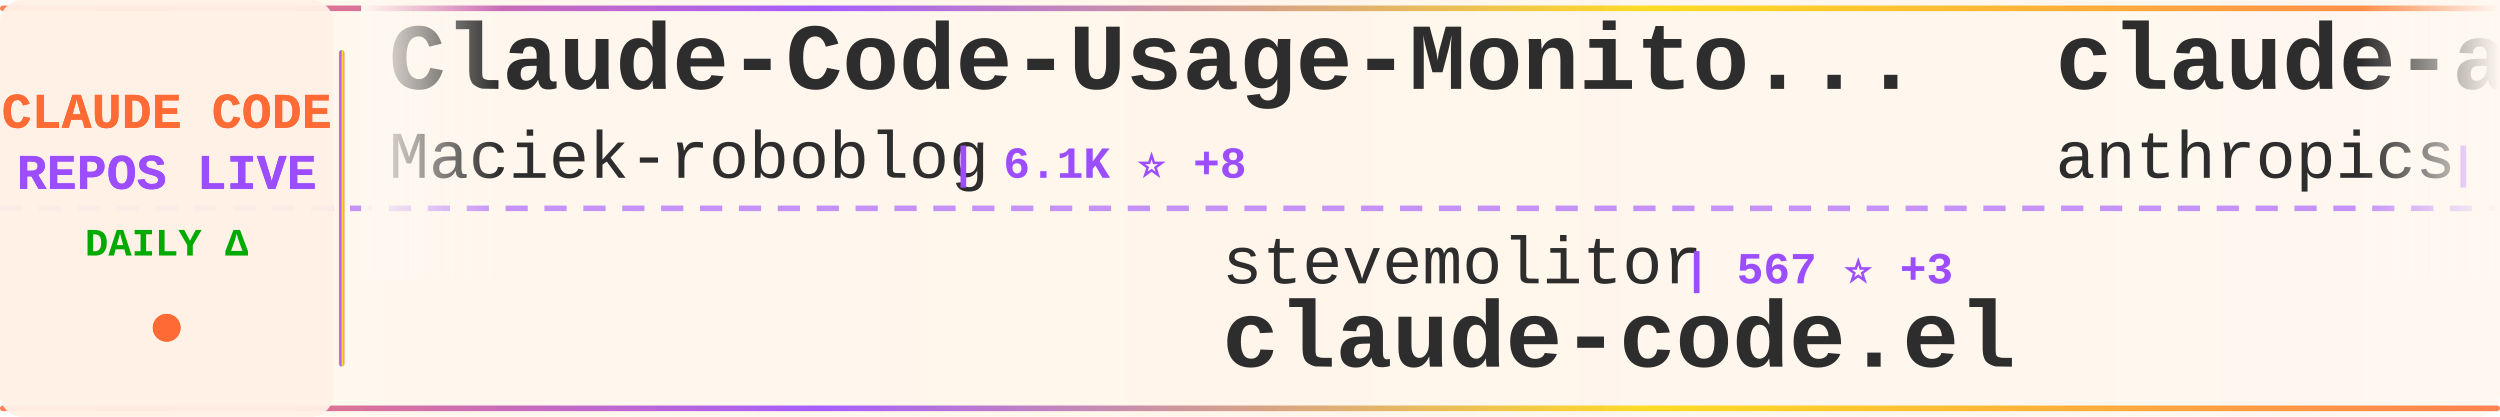
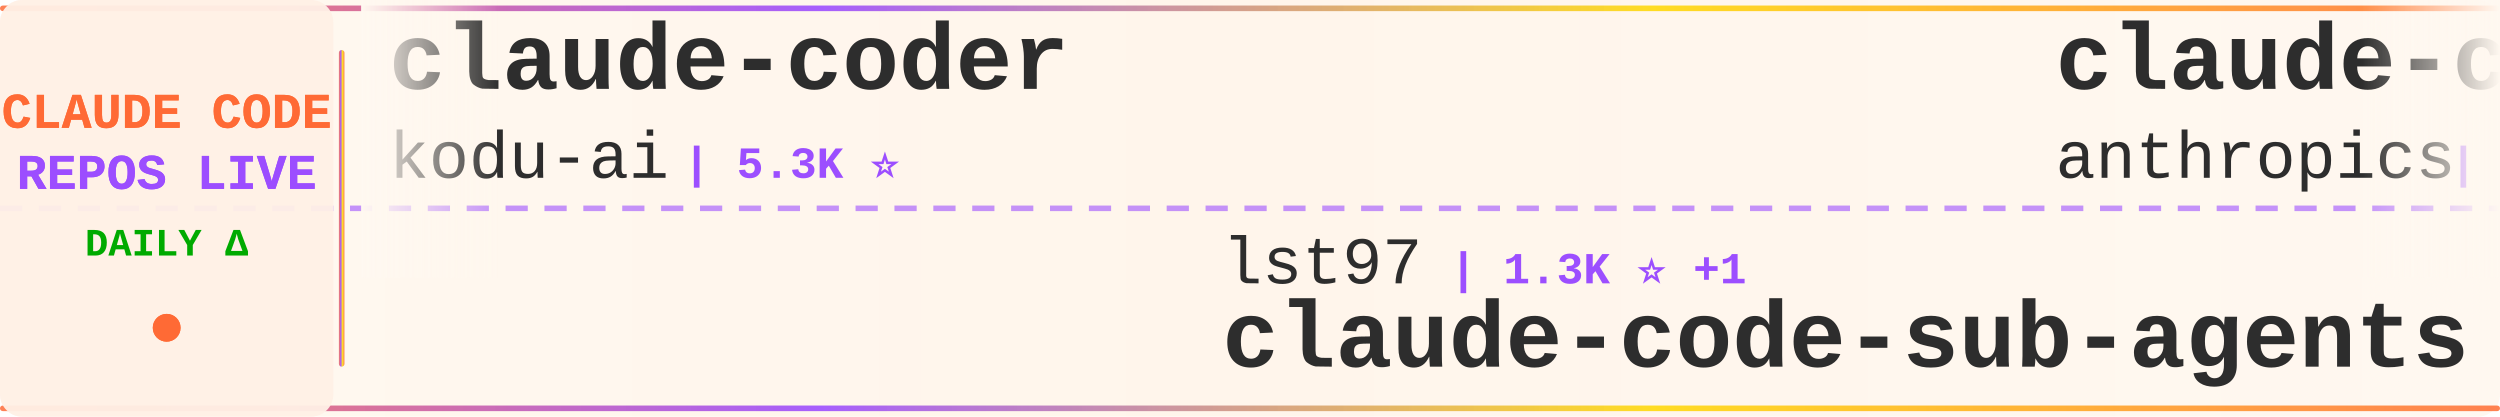
<svg xmlns="http://www.w3.org/2000/svg" width="900" height="150">
  <defs>
    <linearGradient id="tickerBg" x1="0%" y1="0%" x2="100%" y2="0%">
      <stop offset="0%" style="stop-color:#fff8f0;stop-opacity:0.98" />
      <stop offset="50%" style="stop-color:#fff5eb;stop-opacity:1" />
      <stop offset="100%" style="stop-color:#fff8f0;stop-opacity:0.98" />
    </linearGradient>
    <linearGradient id="borderGrad" x1="0%" y1="0%" x2="100%" y2="0%">
      <stop offset="0%" style="stop-color:#FF6B35;stop-opacity:0.85">
        <animate attributeName="stop-opacity" values="0.85;1;0.85" dur="2s" repeatCount="indefinite" />
      </stop>
      <stop offset="33%" style="stop-color:#9C4EFF;stop-opacity:0.9">
        <animate attributeName="stop-opacity" values="0.9;1;0.9" dur="2.2s" repeatCount="indefinite" />
      </stop>
      <stop offset="66%" style="stop-color:#FFD700;stop-opacity:0.85">
        <animate attributeName="stop-opacity" values="0.85;1;0.85" dur="1.8s" repeatCount="indefinite" />
      </stop>
      <stop offset="100%" style="stop-color:#FF6B35;stop-opacity:0.85">
        <animate attributeName="stop-opacity" values="0.85;1;0.85" dur="2s" repeatCount="indefinite" />
      </stop>
    </linearGradient>
    <filter id="textGlow">
      <feGaussianBlur stdDeviation="0.15" result="coloredBlur" />
      <feMerge>
        <feMergeNode in="coloredBlur" />
        <feMergeNode in="SourceGraphic" />
      </feMerge>
    </filter>
    <filter id="metricGlow">
      <feGaussianBlur stdDeviation="0.2" result="coloredBlur" />
      <feMerge>
        <feMergeNode in="coloredBlur" />
        <feMergeNode in="SourceGraphic" />
      </feMerge>
    </filter>
    <linearGradient id="leftFade" x1="0%" y1="0%" x2="100%" y2="0%">
      <stop offset="0%" style="stop-color:#fff8f0;stop-opacity:1" />
      <stop offset="100%" style="stop-color:#fff8f0;stop-opacity:0" />
    </linearGradient>
    <linearGradient id="rightFade" x1="0%" y1="0%" x2="100%" y2="0%">
      <stop offset="0%" style="stop-color:#fff8f0;stop-opacity:0" />
      <stop offset="100%" style="stop-color:#fff8f0;stop-opacity:1" />
    </linearGradient>
  </defs>
  <rect width="900" height="150" fill="url(#tickerBg)" rx="8" />
  <rect x="0" y="2" width="900" height="2" fill="url(#borderGrad)" rx="1" />
  <rect x="0" y="146" width="900" height="2" fill="url(#borderGrad)" rx="1" />
  <line x1="0" y1="75" x2="900" y2="75" stroke="#9C4EFF" stroke-width="2" stroke-dasharray="8 6" opacity="0.6" />
  <rect x="0" y="0" width="120" height="150" fill="#fff0e6" opacity="0.95" rx="8" />
  <text x="60" y="46" font-family="'Courier New', monospace" font-size="18" font-weight="bold" fill="#FF6B35" text-anchor="middle" filter="url(#textGlow)">
    CLAUDE CODE
  </text>
  <text x="60" y="68" font-family="'Courier New', monospace" font-size="18" font-weight="bold" fill="#9C4EFF" text-anchor="middle" filter="url(#textGlow)">
    REPOS LIVE
  </text>
  <text x="60" y="92" font-family="'Courier New', monospace" font-size="14" font-weight="bold" fill="#00aa00" text-anchor="middle">
    DAILY Δ
  </text>
  <circle cx="60" cy="118" r="5" fill="#FF6B35" filter="url(#metricGlow)">
    <animate attributeName="r" values="4;6;4" dur="1.5s" repeatCount="indefinite" />
    <animate attributeName="opacity" values="0.6;1;0.6" dur="1.5s" repeatCount="indefinite" />
  </circle>
  <rect x="122" y="18" width="2" height="114" fill="url(#borderGrad)" rx="1" />
  <clipPath id="tickerClip">
    <rect x="130" y="0" width="770" height="150" />
  </clipPath>
  <g clip-path="url(#tickerClip)">
    <g id="tickerItems">
      <animateTransform attributeName="transform" attributeType="XML" type="translate" from="0 0" to="-3000 0" dur="54s" repeatCount="indefinite" />
      <g transform="translate(0, 0)">
-         <text x="140" y="32" font-family="'Courier New', monospace" font-size="34" font-weight="bold" fill="#2d2d2d">Claude-Code-Usage-Monito...</text>
-         <text x="140" y="64" font-family="'Courier New', monospace" font-size="24" font-weight="normal" fill="#2d2d2d" opacity="1.0">Maciek-roboblog</text>
-         <text x="342" y="64" font-family="'Courier New', monospace" font-size="16" font-weight="bold" fill="#9C4EFF"> | 6.1K ⭐ +8</text>
+         <text x="140" y="32" font-family="'Courier New', monospace" font-size="34" font-weight="bold" fill="#2d2d2d">claude-coder</text>
+         <text x="140" y="64" font-family="'Courier New', monospace" font-size="24" font-weight="normal" fill="#2d2d2d" opacity="1.0">kodu-ai</text>
+         <text x="246" y="64" font-family="'Courier New', monospace" font-size="16" font-weight="bold" fill="#9C4EFF"> | 5.3K ⭐</text>
      </g>
      <g transform="translate(300, 0)">
-         <text x="140" y="102" font-family="'Courier New', monospace" font-size="24" font-weight="normal" fill="#2d2d2d" opacity="1.0">stevemolitor</text>
-         <text x="306" y="102" font-family="'Courier New', monospace" font-size="16" font-weight="bold" fill="#9C4EFF"> | 567 ⭐ +3</text>
-         <text x="140" y="132" font-family="'Courier New', monospace" font-size="34" font-weight="bold" fill="#2d2d2d">claude-code.el</text>
+         <text x="140" y="102" font-family="'Courier New', monospace" font-size="24" font-weight="normal" fill="#2d2d2d" opacity="1.0">lst97</text>
+         <text x="222" y="102" font-family="'Courier New', monospace" font-size="16" font-weight="bold" fill="#9C4EFF"> | 1.3K ⭐ +1</text>
+         <text x="140" y="132" font-family="'Courier New', monospace" font-size="34" font-weight="bold" fill="#2d2d2d">claude-code-sub-agents</text>
      </g>
      <g transform="translate(600, 0)">
-         <text x="140" y="32" font-family="'Courier New', monospace" font-size="34" font-weight="bold" fill="#2d2d2d">claude-agent-sdk-python</text>
+         <text x="140" y="32" font-family="'Courier New', monospace" font-size="34" font-weight="bold" fill="#2d2d2d">claude-code-action</text>
        <text x="140" y="64" font-family="'Courier New', monospace" font-size="24" font-weight="normal" fill="#2d2d2d" opacity="1.0">anthropics</text>
-         <text x="282" y="64" font-family="'Courier New', monospace" font-size="16" font-weight="bold" fill="#9C4EFF"> | 3.8K ⭐ +19</text>
+         <text x="282" y="64" font-family="'Courier New', monospace" font-size="16" font-weight="bold" fill="#9C4EFF"> | 4.6K ⭐ +39</text>
      </g>
      <g transform="translate(900, 0)">
-         <text x="140" y="102" font-family="'Courier New', monospace" font-size="24" font-weight="normal" fill="#2d2d2d" opacity="1.0">anthropics</text>
-         <text x="282" y="102" font-family="'Courier New', monospace" font-size="16" font-weight="bold" fill="#9C4EFF"> | 33.0K ⭐ +761</text>
-         <text x="140" y="132" font-family="'Courier New', monospace" font-size="34" font-weight="bold" fill="#2d2d2d">skills</text>
+         <text x="140" y="102" font-family="'Courier New', monospace" font-size="24" font-weight="normal" fill="#2d2d2d" opacity="1.0">feiskyer</text>
+         <text x="258" y="102" font-family="'Courier New', monospace" font-size="16" font-weight="bold" fill="#9C4EFF"> | 1.0K ⭐ +7</text>
+         <text x="140" y="132" font-family="'Courier New', monospace" font-size="34" font-weight="bold" fill="#2d2d2d">claude-code-settings</text>
      </g>
      <g transform="translate(1200, 0)">
-         <text x="140" y="32" font-family="'Courier New', monospace" font-size="34" font-weight="bold" fill="#2d2d2d">zcf</text>
-         <text x="140" y="64" font-family="'Courier New', monospace" font-size="24" font-weight="normal" fill="#2d2d2d" opacity="1.0">UfoMiao</text>
-         <text x="246" y="64" font-family="'Courier New', monospace" font-size="16" font-weight="bold" fill="#9C4EFF"> | 5.0K ⭐ +14</text>
+         <text x="140" y="32" font-family="'Courier New', monospace" font-size="34" font-weight="bold" fill="#2d2d2d">agents</text>
+         <text x="140" y="64" font-family="'Courier New', monospace" font-size="24" font-weight="normal" fill="#2d2d2d" opacity="1.0">wshobson</text>
+         <text x="258" y="64" font-family="'Courier New', monospace" font-size="16" font-weight="bold" fill="#9C4EFF"> | 24.4K ⭐ +99</text>
      </g>
      <g transform="translate(1500, 0)">
-         <text x="140" y="102" font-family="'Courier New', monospace" font-size="24" font-weight="normal" fill="#2d2d2d" opacity="1.0">9j</text>
-         <text x="186" y="102" font-family="'Courier New', monospace" font-size="16" font-weight="bold" fill="#9C4EFF"> | 429 ⭐ +1</text>
-         <text x="140" y="132" font-family="'Courier New', monospace" font-size="34" font-weight="bold" fill="#2d2d2d">claude-code-mux</text>
+         <text x="140" y="102" font-family="'Courier New', monospace" font-size="24" font-weight="normal" fill="#2d2d2d" opacity="1.0">IncomeStreamSurfer</text>
+         <text x="378" y="102" font-family="'Courier New', monospace" font-size="16" font-weight="bold" fill="#9C4EFF"> | 307 ⭐</text>
+         <text x="140" y="132" font-family="'Courier New', monospace" font-size="34" font-weight="bold" fill="#2d2d2d">claude-code-agents-wizar...</text>
      </g>
      <g transform="translate(1800, 0)">
-         <text x="140" y="32" font-family="'Courier New', monospace" font-size="34" font-weight="bold" fill="#2d2d2d">claude-code-plugins-plus...</text>
-         <text x="140" y="64" font-family="'Courier New', monospace" font-size="24" font-weight="normal" fill="#2d2d2d" opacity="1.0">jeremylongshore</text>
-         <text x="342" y="64" font-family="'Courier New', monospace" font-size="16" font-weight="bold" fill="#9C4EFF"> | 884 ⭐ +6</text>
+         <text x="140" y="32" font-family="'Courier New', monospace" font-size="34" font-weight="bold" fill="#2d2d2d">claude-code-mastering</text>
+         <text x="140" y="64" font-family="'Courier New', monospace" font-size="24" font-weight="normal" fill="#2d2d2d" opacity="1.0">revfactory</text>
+         <text x="282" y="64" font-family="'Courier New', monospace" font-size="16" font-weight="bold" fill="#9C4EFF"> | 731 ⭐</text>
      </g>
      <g transform="translate(2100, 0)">
-         <text x="140" y="102" font-family="'Courier New', monospace" font-size="24" font-weight="normal" fill="#2d2d2d" opacity="1.0">andrepimenta</text>
-         <text x="306" y="102" font-family="'Courier New', monospace" font-size="16" font-weight="bold" fill="#9C4EFF"> | 952 ⭐ +2</text>
-         <text x="140" y="132" font-family="'Courier New', monospace" font-size="34" font-weight="bold" fill="#2d2d2d">claude-code-chat</text>
+         <text x="140" y="102" font-family="'Courier New', monospace" font-size="24" font-weight="normal" fill="#2d2d2d" opacity="1.0">Matt-Dionis</text>
+         <text x="294" y="102" font-family="'Courier New', monospace" font-size="16" font-weight="bold" fill="#9C4EFF"> | 585 ⭐ +2</text>
+         <text x="140" y="132" font-family="'Courier New', monospace" font-size="34" font-weight="bold" fill="#2d2d2d">claude-code-configs</text>
      </g>
      <g transform="translate(2400, 0)">
-         <text x="140" y="32" font-family="'Courier New', monospace" font-size="34" font-weight="bold" fill="#2d2d2d">Claude-Code</text>
-         <text x="140" y="64" font-family="'Courier New', monospace" font-size="24" font-weight="normal" fill="#2d2d2d" opacity="1.0">lyconear</text>
-         <text x="258" y="64" font-family="'Courier New', monospace" font-size="16" font-weight="bold" fill="#9C4EFF"> | 4 ⭐</text>
+         <text x="140" y="32" font-family="'Courier New', monospace" font-size="34" font-weight="bold" fill="#2d2d2d">vibe-coding</text>
+         <text x="140" y="64" font-family="'Courier New', monospace" font-size="24" font-weight="normal" fill="#2d2d2d" opacity="1.0">EnzeD</text>
+         <text x="222" y="64" font-family="'Courier New', monospace" font-size="16" font-weight="bold" fill="#9C4EFF"> | 3.5K ⭐ +21</text>
      </g>
      <g transform="translate(2700, 0)">
-         <text x="140" y="102" font-family="'Courier New', monospace" font-size="24" font-weight="normal" fill="#2d2d2d" opacity="1.0">daaain</text>
-         <text x="234" y="102" font-family="'Courier New', monospace" font-size="16" font-weight="bold" fill="#9C4EFF"> | 603 ⭐</text>
-         <text x="140" y="132" font-family="'Courier New', monospace" font-size="34" font-weight="bold" fill="#2d2d2d">claude-code-log</text>
+         <text x="140" y="102" font-family="'Courier New', monospace" font-size="24" font-weight="normal" fill="#2d2d2d" opacity="1.0">wasabeef</text>
+         <text x="258" y="102" font-family="'Courier New', monospace" font-size="16" font-weight="bold" fill="#9C4EFF"> | 893 ⭐ +2</text>
+         <text x="140" y="132" font-family="'Courier New', monospace" font-size="34" font-weight="bold" fill="#2d2d2d">claude-code-cookbook</text>
      </g>
      <g transform="translate(3000, 0)">
-         <text x="140" y="32" font-family="'Courier New', monospace" font-size="34" font-weight="bold" fill="#2d2d2d">Claude-Code-Usage-Monito...</text>
-         <text x="140" y="64" font-family="'Courier New', monospace" font-size="24" font-weight="normal" fill="#2d2d2d" opacity="1.0">Maciek-roboblog</text>
-         <text x="342" y="64" font-family="'Courier New', monospace" font-size="16" font-weight="bold" fill="#9C4EFF"> | 6.1K ⭐ +8</text>
+         <text x="140" y="32" font-family="'Courier New', monospace" font-size="34" font-weight="bold" fill="#2d2d2d">claude-coder</text>
+         <text x="140" y="64" font-family="'Courier New', monospace" font-size="24" font-weight="normal" fill="#2d2d2d" opacity="1.0">kodu-ai</text>
+         <text x="246" y="64" font-family="'Courier New', monospace" font-size="16" font-weight="bold" fill="#9C4EFF"> | 5.3K ⭐</text>
      </g>
      <g transform="translate(3300, 0)">
-         <text x="140" y="102" font-family="'Courier New', monospace" font-size="24" font-weight="normal" fill="#2d2d2d" opacity="1.0">stevemolitor</text>
-         <text x="306" y="102" font-family="'Courier New', monospace" font-size="16" font-weight="bold" fill="#9C4EFF"> | 567 ⭐ +3</text>
-         <text x="140" y="132" font-family="'Courier New', monospace" font-size="34" font-weight="bold" fill="#2d2d2d">claude-code.el</text>
+         <text x="140" y="102" font-family="'Courier New', monospace" font-size="24" font-weight="normal" fill="#2d2d2d" opacity="1.0">lst97</text>
+         <text x="222" y="102" font-family="'Courier New', monospace" font-size="16" font-weight="bold" fill="#9C4EFF"> | 1.3K ⭐ +1</text>
+         <text x="140" y="132" font-family="'Courier New', monospace" font-size="34" font-weight="bold" fill="#2d2d2d">claude-code-sub-agents</text>
      </g>
      <g transform="translate(3600, 0)">
-         <text x="140" y="32" font-family="'Courier New', monospace" font-size="34" font-weight="bold" fill="#2d2d2d">claude-agent-sdk-python</text>
+         <text x="140" y="32" font-family="'Courier New', monospace" font-size="34" font-weight="bold" fill="#2d2d2d">claude-code-action</text>
        <text x="140" y="64" font-family="'Courier New', monospace" font-size="24" font-weight="normal" fill="#2d2d2d" opacity="1.0">anthropics</text>
-         <text x="282" y="64" font-family="'Courier New', monospace" font-size="16" font-weight="bold" fill="#9C4EFF"> | 3.8K ⭐ +19</text>
+         <text x="282" y="64" font-family="'Courier New', monospace" font-size="16" font-weight="bold" fill="#9C4EFF"> | 4.6K ⭐ +39</text>
      </g>
      <g transform="translate(3900, 0)">
-         <text x="140" y="102" font-family="'Courier New', monospace" font-size="24" font-weight="normal" fill="#2d2d2d" opacity="1.0">anthropics</text>
-         <text x="282" y="102" font-family="'Courier New', monospace" font-size="16" font-weight="bold" fill="#9C4EFF"> | 33.0K ⭐ +761</text>
-         <text x="140" y="132" font-family="'Courier New', monospace" font-size="34" font-weight="bold" fill="#2d2d2d">skills</text>
+         <text x="140" y="102" font-family="'Courier New', monospace" font-size="24" font-weight="normal" fill="#2d2d2d" opacity="1.0">feiskyer</text>
+         <text x="258" y="102" font-family="'Courier New', monospace" font-size="16" font-weight="bold" fill="#9C4EFF"> | 1.0K ⭐ +7</text>
+         <text x="140" y="132" font-family="'Courier New', monospace" font-size="34" font-weight="bold" fill="#2d2d2d">claude-code-settings</text>
      </g>
    </g>
  </g>
  <rect x="130" y="0" width="50" height="100" fill="url(#leftFade)" />
  <rect x="850" y="0" width="50" height="100" fill="url(#rightFade)" />
</svg>
